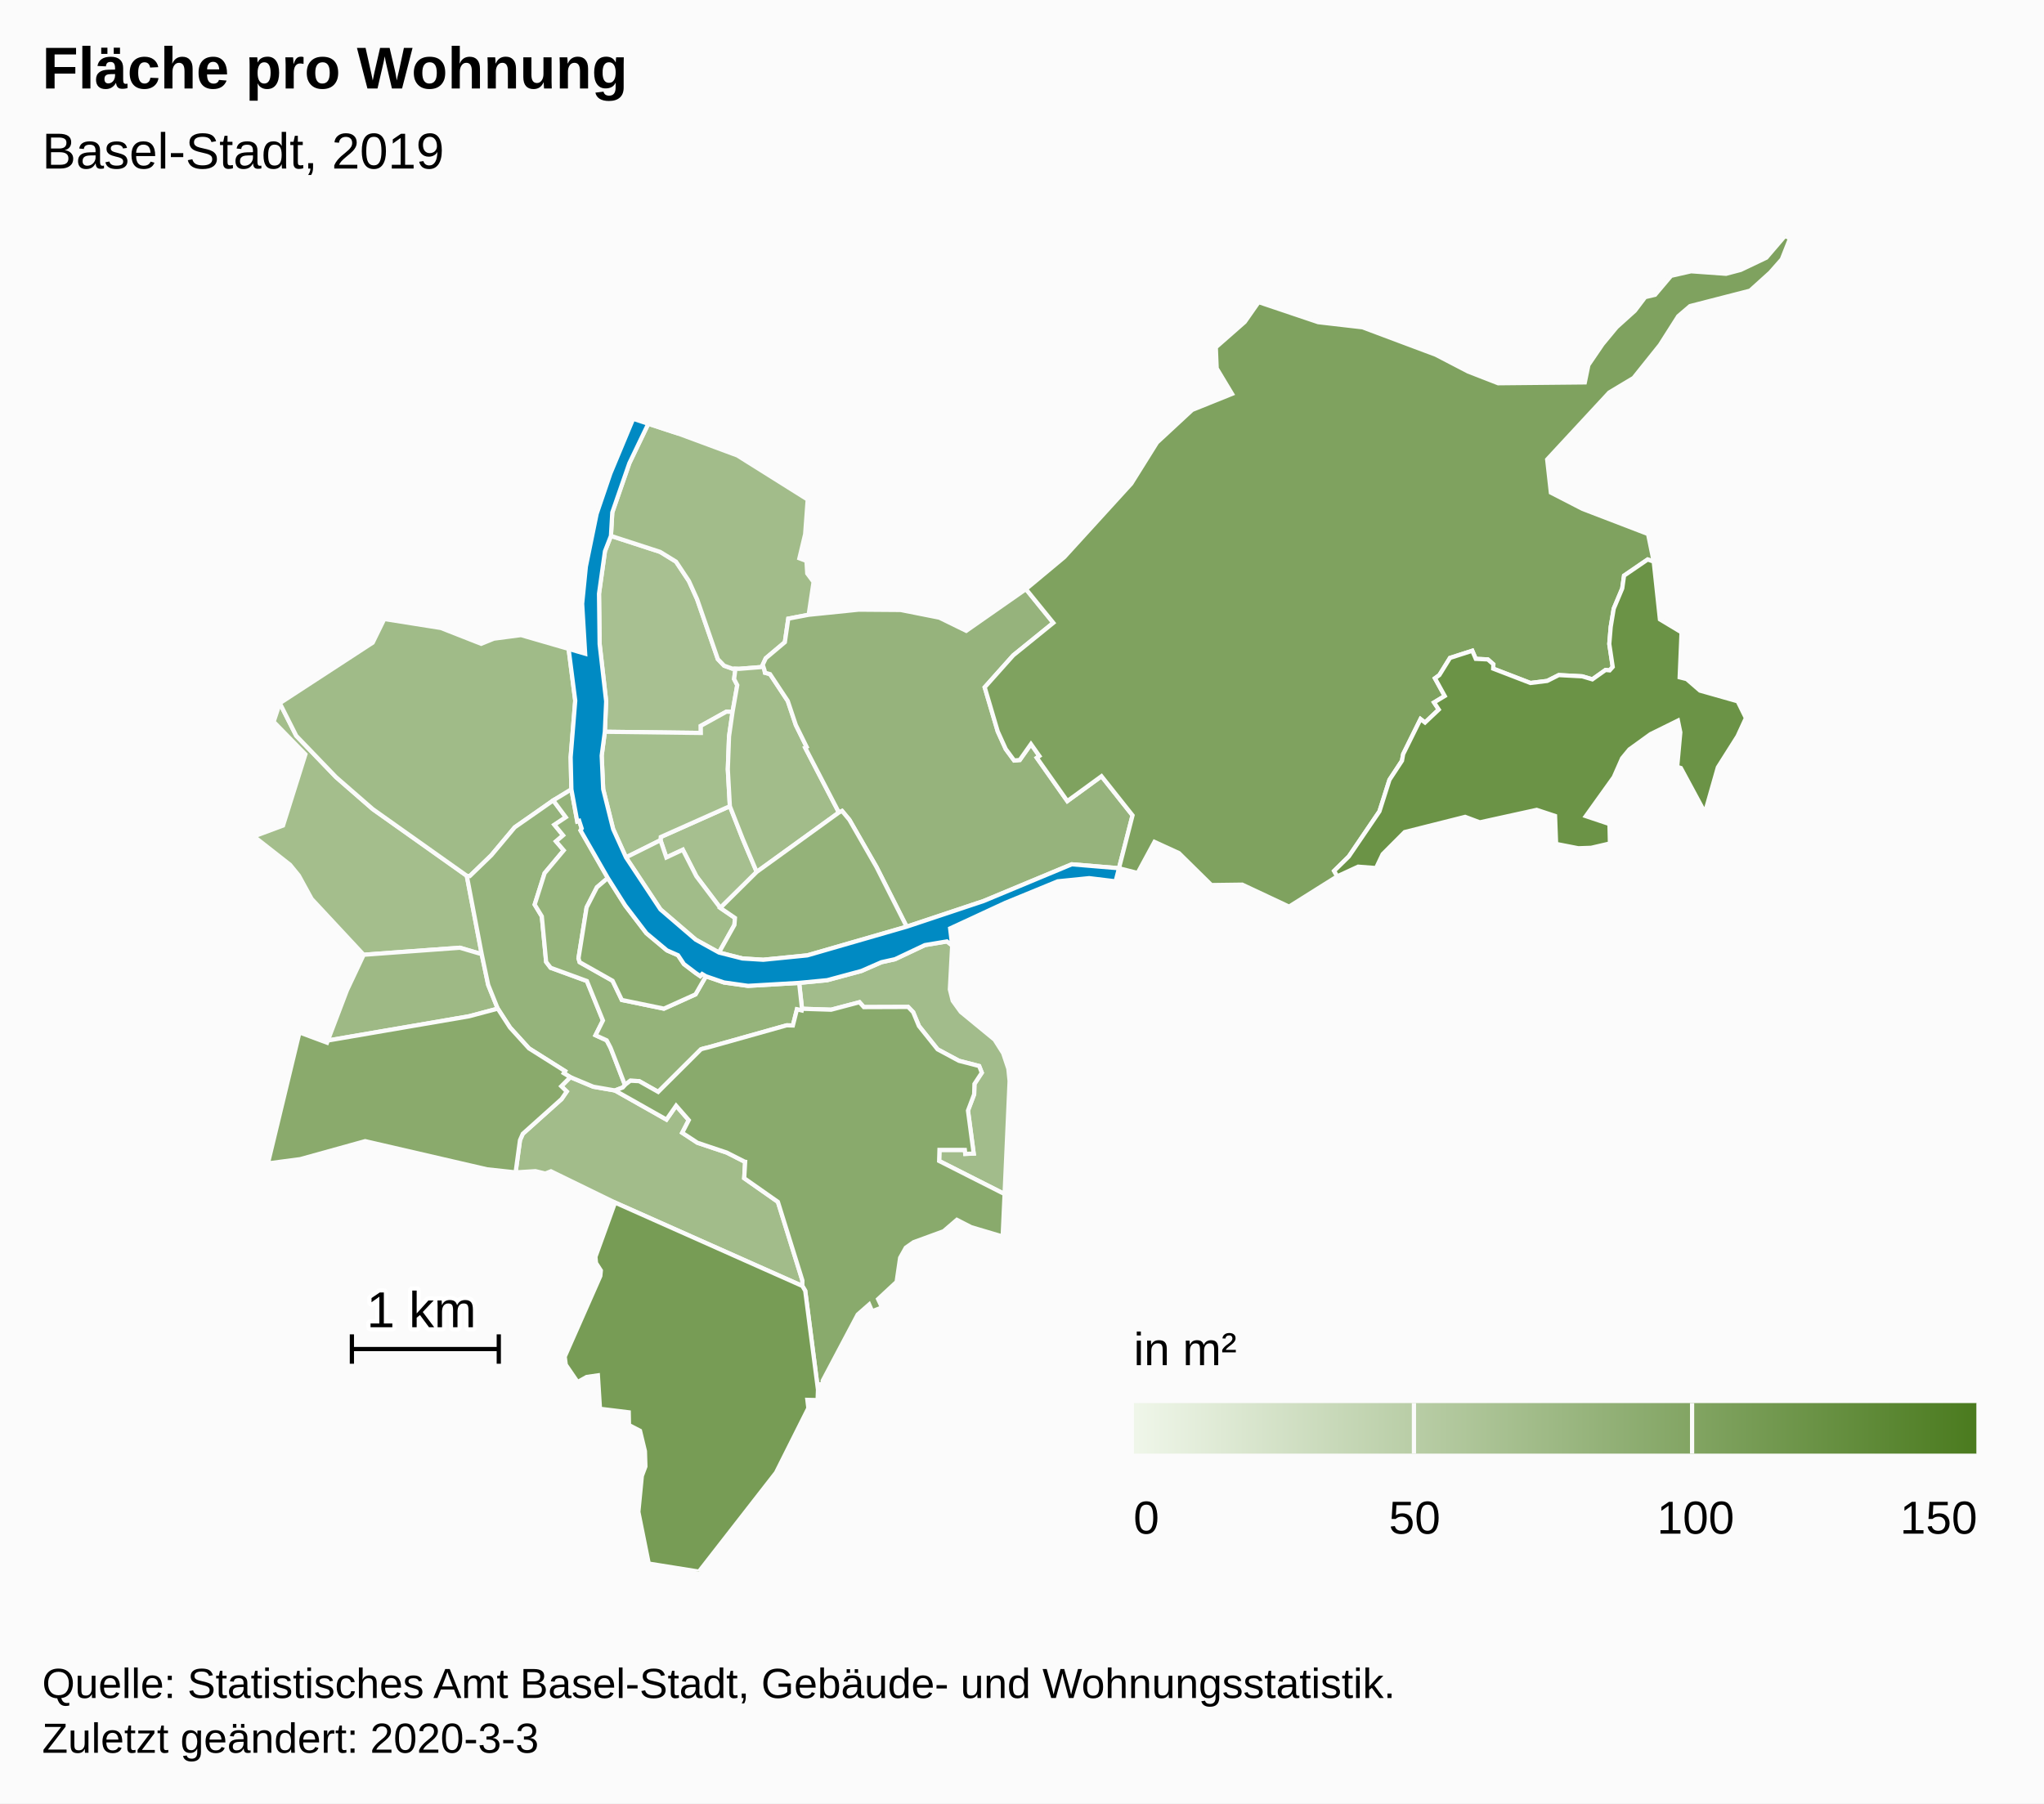
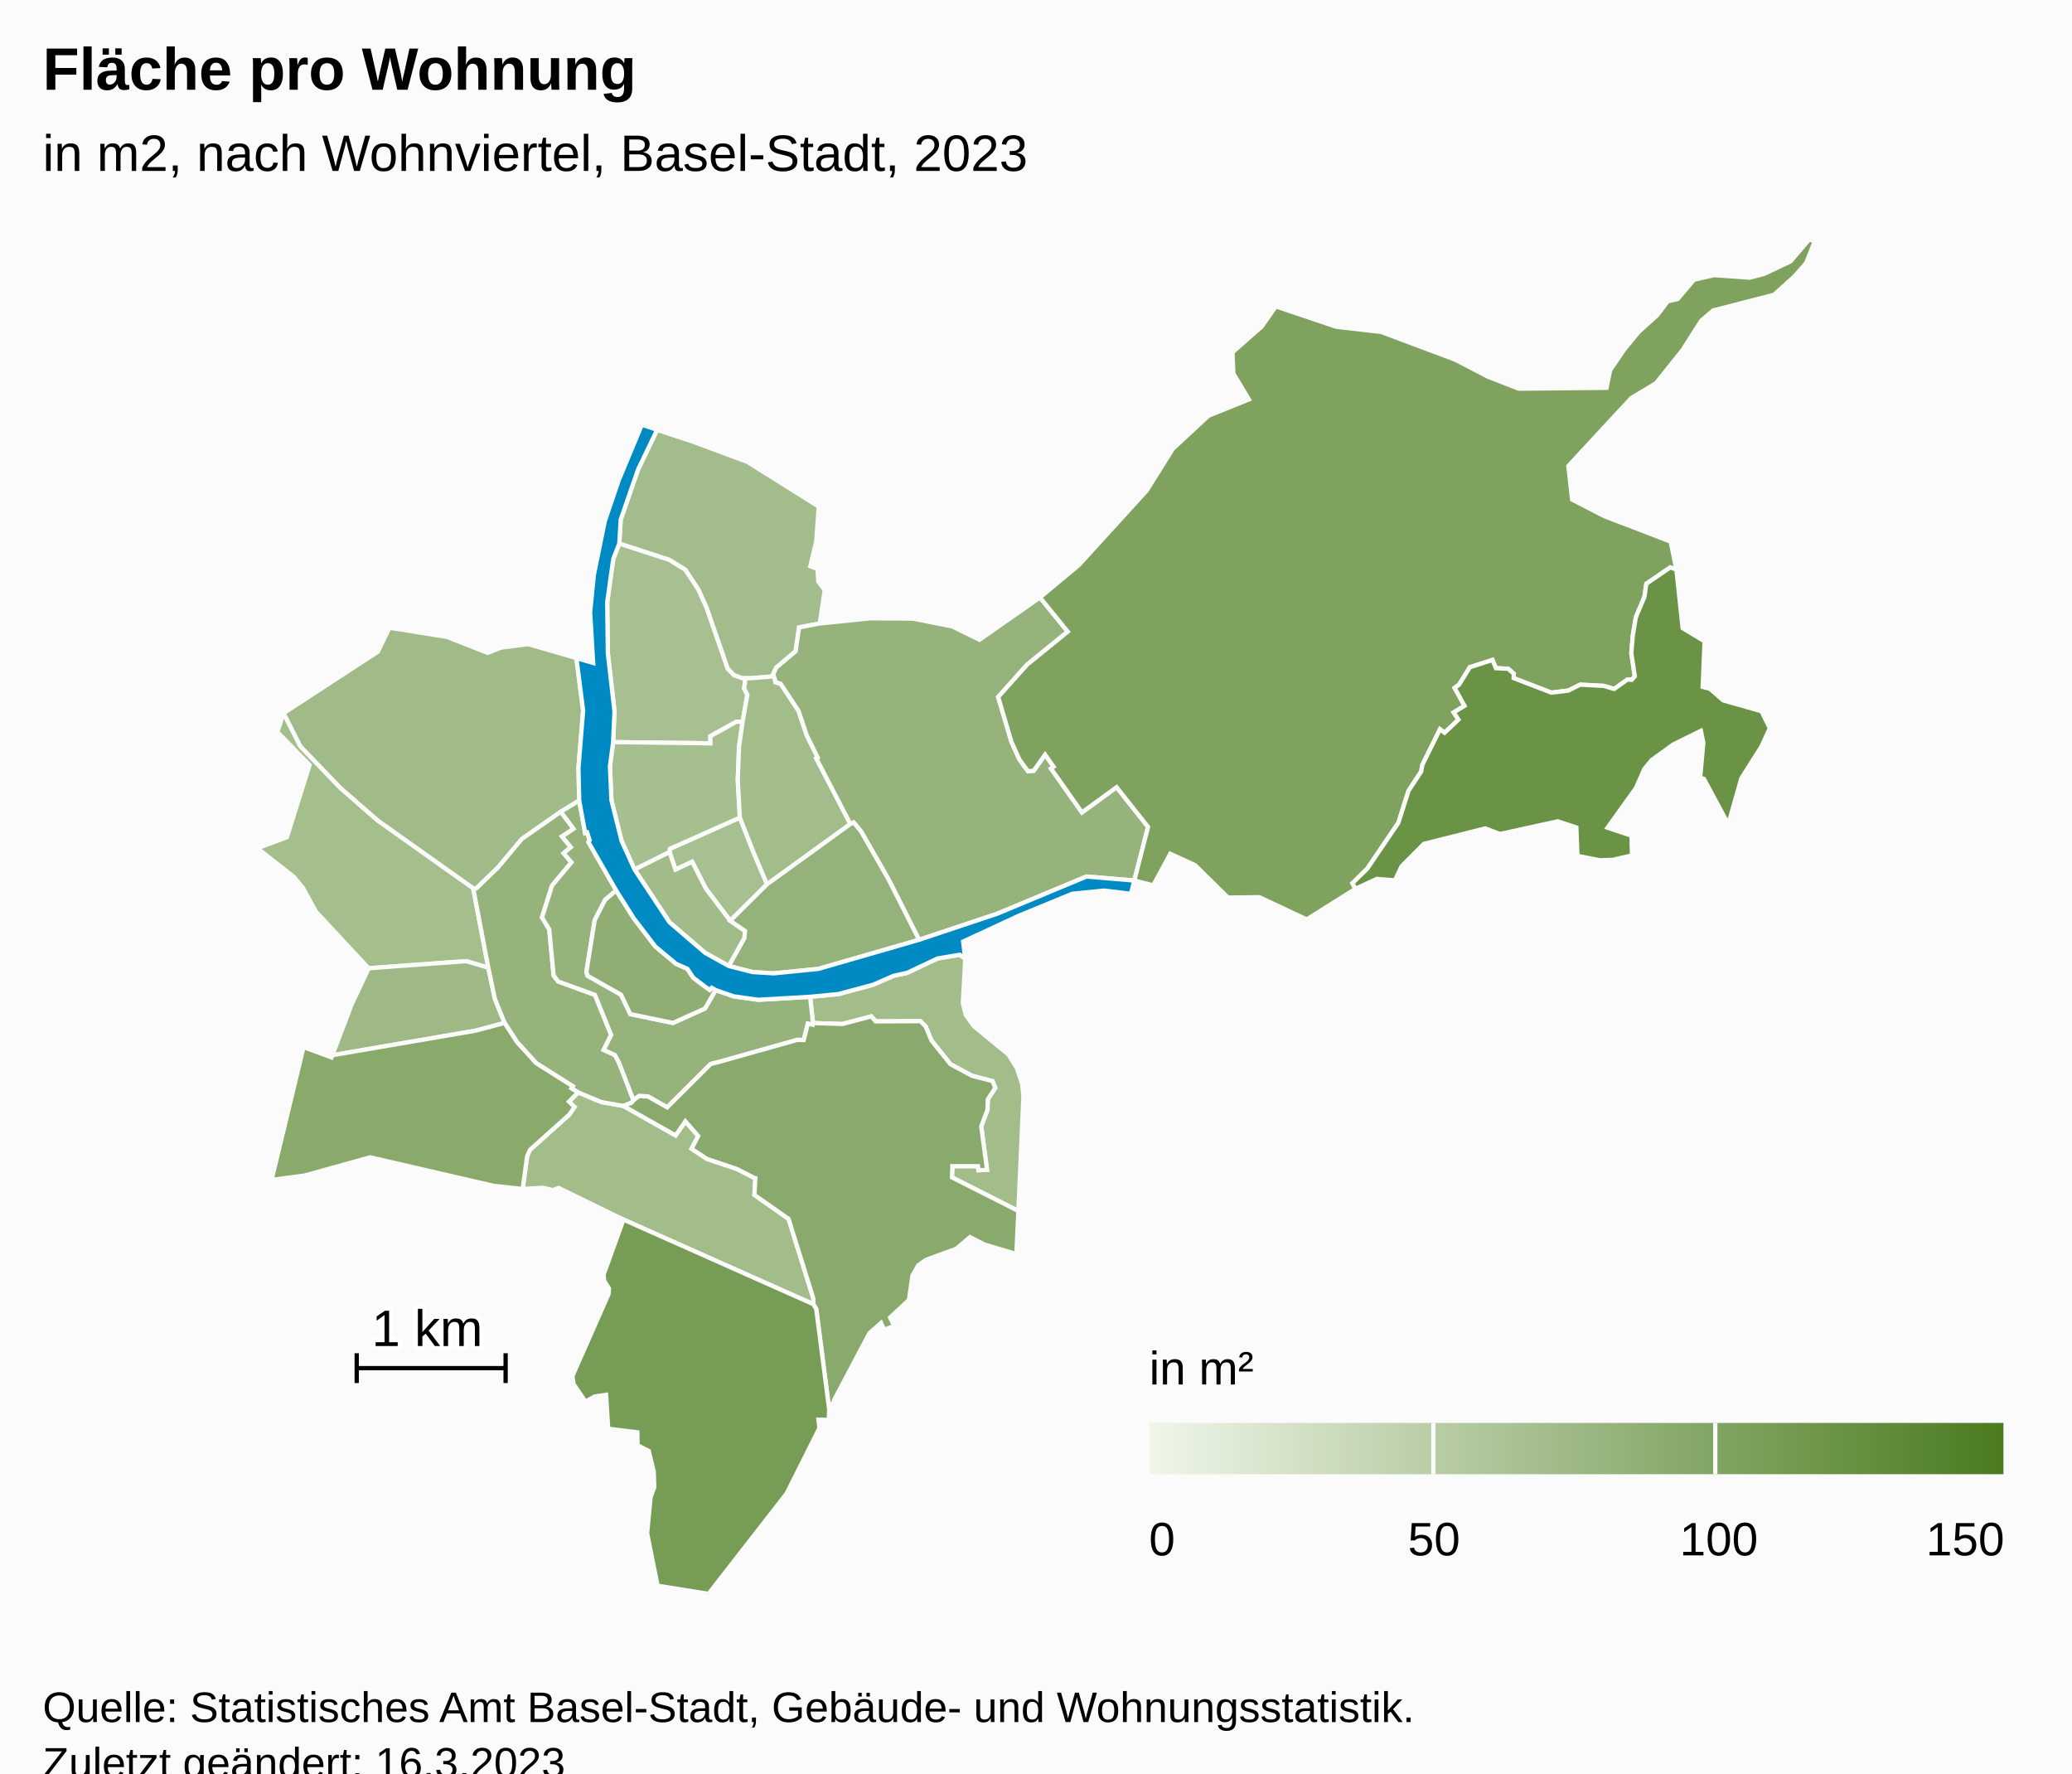
- <svg xmlns="http://www.w3.org/2000/svg" version="1.1" class="highcharts-root" style="font-family:Arial;font-size:12px;" width="485" height="428">
+ <svg xmlns="http://www.w3.org/2000/svg" version="1.1" class="highcharts-root" style="font-family:Arial;font-size:12px;" viewBox="0 0 485 415">
  <defs>
-     <linearGradient x1="0" y1="0" x2="1" y2="0" id="highcharts-qevy5rr-52">
+     <linearGradient x1="0" y1="0" x2="1" y2="0" id="highcharts-8ouxtz7-53">
      <stop offset="0" stop-color="#eff6e9" stop-opacity="1" />
      <stop offset="1" stop-color="#4b7b1f" stop-opacity="1" />
    </linearGradient>
-     <clipPath id="highcharts-qevy5rr-53-">
+     <clipPath id="highcharts-8ouxtz7-54-">
      <rect x="0" y="0" width="465" height="317" fill="none" />
    </clipPath>
-     <clipPath id="highcharts-qevy5rr-75-">
+     <clipPath id="highcharts-8ouxtz7-76-">
      <rect x="0" y="0" width="465" height="317" fill="none" />
+     </clipPath>
+     <clipPath id="highcharts-8ouxtz7-100-">
+       <rect x="10" y="56" width="465" height="317" fill="none" />
    </clipPath>
  </defs>
  <rect fill="#fbfbfb" class="highcharts-background" x="0" y="0" width="485" height="428" rx="0" ry="0" />
  <rect fill="none" class="highcharts-plot-background" x="10" y="56" width="465" height="317" />
  <g class="highcharts-pane-group" data-z-index="0" />
  <rect fill="none" class="highcharts-plot-border" data-z-index="1" x="10" y="56" width="465" height="317" />
  <g class="highcharts-series-group" data-z-index="3">
-     <g class="highcharts-series highcharts-series-0 highcharts-map-series highcharts-color-0" data-z-index="0.1" opacity="1" transform="translate(10,56) scale(1 1)" stroke-width="1" clip-path="url(#highcharts-qevy5rr-75-)">
+     <g class="highcharts-series highcharts-series-0 highcharts-map-series highcharts-color-0" data-z-index="0.1" opacity="1" transform="translate(10,56) scale(1 1)" stroke-width="1" clip-path="url(#highcharts-8ouxtz7-76-)">
      <g transform="translate(0,0) scale(1 1)">
        <path fill="rgb(168,192,145)" d="M 163.816 112.989 L 162.375 112.898 L 156.279 116.28 L 156.295 117.958 L 133.516 117.677 L 133.83 110.446 L 132.279 96.852 L 132.132 84.911 L 133.545 74.828 L 134.962 71.188 L 146.634 74.983 L 150.407 77.299 L 153.46 81.9 L 155.408 86.21 L 160.332 100.443 L 161.819 101.992 L 163.754 102.689 L 164.506 102.713 L 164.506 102.713 L 164.189 105.163 L 164.938 106.62 L 163.816 112.989 Z" stroke="#fbfbfb" stroke-width="inherit" opacity="1" class="highcharts-point highcharts-color-0" />
-         <path fill="rgb(166,191,143)" d="M 160.917 159.483 L 155.23 151.967 L 152.017 145.68 L 148.113 147.511 L 146.718 143.41 L 146.788 142.65 L 163.183 135.336 L 166.205 143.035 L 167.398 145.867 L 169.551 150.938 L 160.917 159.483 Z" stroke="#fbfbfb" stroke-width="inherit" opacity="1" class="highcharts-point highcharts-color-0" />
+         <path fill="rgb(167,192,145)" d="M 160.917 159.483 L 155.23 151.967 L 152.017 145.68 L 148.113 147.511 L 146.718 143.41 L 146.788 142.65 L 163.183 135.336 L 166.205 143.035 L 167.398 145.867 L 169.551 150.938 L 160.917 159.483 Z" stroke="#fbfbfb" stroke-width="inherit" opacity="1" class="highcharts-point highcharts-color-0" />
        <path fill="rgb(165,191,142)" d="M 163.816 112.989 L 162.987 118.776 L 162.696 126.585 L 163.183 135.336 L 146.788 142.65 L 146.718 143.41 L 138.535 147.497 L 135.486 140.77 L 133.125 131.307 L 132.767 123.342 L 133.516 117.677 L 156.295 117.958 L 156.279 116.28 L 162.375 112.898 L 163.816 112.989 Z" stroke="#fbfbfb" stroke-width="inherit" opacity="1" class="highcharts-point highcharts-color-0" />
        <path fill="rgb(164,190,140)" d="M 79.844 170.341 L 76.296 170.603 L 63.941 157.334 L 60.916 151.809 L 58.833 149.249 L 50.241 142.513 L 57.155 139.93 L 62.468 123.029 L 54.926 115.298 L 56.393 110.894 L 60.293 118.632 L 69.733 128.445 L 78.467 136.05 L 100.759 151.859 L 104.303 170.466 L 99.12 168.936 L 83.079 170.102 L 79.844 170.341 Z" stroke="#fbfbfb" stroke-width="inherit" opacity="1" class="highcharts-point highcharts-color-0" />
-         <path fill="rgb(162,188,139)" d="M 215.934 168.4 L 215.381 178.829 L 216.062 181.531 L 217.969 184.165 L 225.998 190.763 L 228.028 193.968 L 229.259 197.647 L 229.555 200.58 L 228.366 227.399 L 212.838 219.541 L 212.917 216.919 L 218.937 216.922 L 219.041 217.862 L 221.037 217.782 L 219.681 207.589 L 221.146 203.718 L 221.217 201.262 L 222.959 198.6 L 222.339 197.01 L 217.52 195.763 L 212.467 193.046 L 208.04 187.514 L 206.679 184.231 L 205.481 182.984 L 194.971 183.022 L 193.933 181.866 L 187.216 183.64 L 180.3 183.42 L 179.62 177.274 L 186.271 176.636 L 194.407 174.44 L 199.141 172.37 L 202.375 171.652 L 209.451 168.305 L 214.679 167.434 L 215.934 168.4 Z" stroke="#fbfbfb" stroke-width="inherit" opacity="1" class="highcharts-point highcharts-color-0" />
-         <path fill="rgb(162,188,138)" d="M 163.754 102.689 L 161.819 101.992 L 160.332 100.443 L 155.408 86.21 L 153.46 81.9 L 150.407 77.299 L 146.634 74.983 L 134.962 71.188 L 135.284 65.618 L 139.335 53.928 L 143.827 44.575 L 151.067 46.95 L 164.966 52.101 L 181.647 62.565 L 181.045 70.783 L 179.679 76.506 L 181.358 77.133 L 181.544 80.105 L 183.043 82.121 L 181.878 89.91 L 177.043 90.831 L 176.23 96.415 L 171.705 100.224 L 170.984 101.767 L 171.149 102.283 L 165.377 102.741 L 164.506 102.713 L 163.754 102.689 Z" stroke="#fbfbfb" stroke-width="inherit" opacity="1" class="highcharts-point highcharts-color-0" />
+         <path fill="rgb(162,189,139)" d="M 163.754 102.689 L 161.819 101.992 L 160.332 100.443 L 155.408 86.21 L 153.46 81.9 L 150.407 77.299 L 146.634 74.983 L 134.962 71.188 L 135.284 65.618 L 139.335 53.928 L 143.827 44.575 L 151.067 46.95 L 164.966 52.101 L 181.647 62.565 L 181.045 70.783 L 179.679 76.506 L 181.358 77.133 L 181.544 80.105 L 183.043 82.121 L 181.878 89.91 L 177.043 90.831 L 176.23 96.415 L 171.705 100.224 L 170.984 101.767 L 171.149 102.283 L 165.377 102.741 L 164.506 102.713 L 163.754 102.689 Z" stroke="#fbfbfb" stroke-width="inherit" opacity="1" class="highcharts-point highcharts-color-0" />
+         <path fill="rgb(162,188,138)" d="M 215.934 168.4 L 215.381 178.829 L 216.062 181.531 L 217.969 184.165 L 225.998 190.763 L 228.028 193.968 L 229.259 197.647 L 229.555 200.58 L 228.366 227.399 L 212.838 219.541 L 212.917 216.919 L 218.937 216.922 L 219.041 217.862 L 221.037 217.782 L 219.681 207.589 L 221.146 203.718 L 221.217 201.262 L 222.959 198.6 L 222.339 197.01 L 217.52 195.763 L 212.467 193.046 L 208.04 187.514 L 206.679 184.231 L 205.481 182.984 L 194.971 183.022 L 193.933 181.866 L 187.216 183.64 L 180.3 183.42 L 179.62 177.274 L 186.271 176.636 L 194.407 174.44 L 199.141 172.37 L 202.375 171.652 L 209.451 168.305 L 214.679 167.434 L 215.934 168.4 Z" stroke="#fbfbfb" stroke-width="inherit" opacity="1" class="highcharts-point highcharts-color-0" />
        <path fill="rgb(162,188,138)" d="M 135.884 202.803 L 135.941 202.824 L 148.134 209.717 L 150.43 206.419 L 153.428 209.851 L 151.877 212.851 L 155.494 215.224 L 162.439 217.55 L 166.562 219.646 L 166.593 219.679 L 166.602 219.691 L 166.658 219.707 L 166.811 219.732 L 166.585 223.64 L 174.58 229.246 L 180.392 247.911 L 180.38 249.21 L 135.937 229.419 L 120.729 221.994 L 119.396 222.524 L 117.04 221.961 L 112.341 222.253 L 113.384 214.605 L 114.049 213.091 L 123.252 204.845 L 124.473 203.06 L 123.182 201.802 L 125.33 199.645 L 130.782 201.92 L 135.884 202.803 Z" stroke="#fbfbfb" stroke-width="inherit" opacity="1" class="highcharts-point highcharts-color-0" />
        <path fill="rgb(162,188,138)" d="M 171.403 103.076 L 171.51 103.671 L 172.712 103.994 L 176.923 110.368 L 178.833 116.074 L 181.398 121.262 L 181.055 121.448 L 189.055 136.836 L 169.551 150.938 L 167.398 145.867 L 166.205 143.035 L 163.183 135.336 L 162.696 126.585 L 162.987 118.776 L 163.816 112.989 L 164.938 106.62 L 164.189 105.163 L 164.506 102.713 L 164.506 102.713 L 165.377 102.741 L 171.149 102.283 L 171.403 103.076 Z" stroke="#fbfbfb" stroke-width="inherit" opacity="1" class="highcharts-point highcharts-color-0" />
        <path fill="rgb(161,188,137)" d="M 160.6 170.072 L 164.262 163.525 L 164.392 161.864 L 160.917 159.483 L 155.23 151.967 L 152.017 145.68 L 148.113 147.511 L 146.718 143.41 L 138.535 147.497 L 146.709 159.836 L 155.075 167.016 L 160.6 170.072 Z" stroke="#fbfbfb" stroke-width="inherit" opacity="1" class="highcharts-point highcharts-color-0" />
        <path fill="rgb(160,187,136)" d="M 121.275 133.966 L 112.133 140.356 L 106.593 146.975 L 101.475 151.925 L 100.759 151.859 L 78.467 136.05 L 69.733 128.445 L 60.293 118.632 L 56.393 110.894 L 78.431 96.531 L 81.183 90.91 L 94.625 93.046 L 104.175 96.798 L 107.187 95.576 L 113.625 94.733 L 124.918 98.005 L 126.494 110.293 L 125.404 123.705 L 125.579 131.345 L 121.275 133.966 Z" stroke="#fbfbfb" stroke-width="inherit" opacity="1" class="highcharts-point highcharts-color-0" />
        <path fill="rgb(158,185,133)" d="M 79.844 170.341 L 76.296 170.603 L 72.323 179.035 L 67.793 190.952 L 101.329 185.197 L 108.11 183.387 L 105.833 177.737 L 104.303 170.466 L 99.12 168.936 L 83.079 170.102 L 79.844 170.341 Z" stroke="#fbfbfb" stroke-width="inherit" opacity="1" class="highcharts-point highcharts-color-0" />
-         <path fill="rgb(150,179,124)" d="M 171.403 103.076 L 171.51 103.671 L 172.712 103.994 L 176.923 110.368 L 178.833 116.074 L 181.398 121.262 L 181.055 121.448 L 189.055 136.836 L 189.804 136.474 L 191.537 138.558 L 197.964 149.763 L 205.131 163.94 L 223.394 157.848 L 244.309 149.134 L 255.51 150.066 L 255.51 150.066 L 258.729 137.517 L 251.362 128.226 L 243.255 134.127 L 236.542 124.6 L 236.02 123.859 L 236.625 123.433 L 234.625 120.595 L 231.965 124.375 L 230.641 124.497 L 228.64 121.774 L 226.739 117.585 L 225.284 112.658 L 223.649 107.121 L 230.418 99.542 L 239.93 91.826 L 233.433 83.818 L 219.267 93.719 L 212.895 90.595 L 203.702 88.769 L 193.753 88.695 L 181.878 89.91 L 177.043 90.831 L 176.23 96.415 L 171.705 100.224 L 170.984 101.767 L 171.403 103.076 Z" stroke="#fbfbfb" stroke-width="inherit" opacity="1" class="highcharts-point highcharts-color-0" />
-         <path fill="rgb(149,179,123)" d="M 121.275 133.966 L 124.253 137.962 L 121.554 139.754 L 123.608 142.254 L 121.933 143.684 L 123.765 145.818 L 119.229 151.236 L 116.868 158.693 L 118.562 161.485 L 119.59 172.302 L 120.66 173.689 L 129.26 176.832 L 133.063 186.201 L 131.31 189.702 L 133.959 190.917 L 134.859 192.639 L 135.028 193.06 L 135.577 194.464 L 138.293 201.518 L 138.293 201.518 L 137.765 202.101 L 135.913 202.813 L 135.884 202.803 L 130.782 201.92 L 125.33 199.645 L 123.767 198.707 L 124.071 198.212 L 115.516 192.819 L 111.016 187.873 L 108.11 183.387 L 105.833 177.737 L 104.303 170.466 L 100.759 151.859 L 101.475 151.925 L 106.593 146.975 L 112.133 140.356 L 121.275 133.966 Z" stroke="#fbfbfb" stroke-width="inherit" opacity="1" class="highcharts-point highcharts-color-0" />
-         <path fill="rgb(149,179,122)" d="M 121.275 133.966 L 124.253 137.962 L 121.554 139.754 L 123.608 142.254 L 121.933 143.684 L 123.765 145.818 L 119.229 151.236 L 116.868 158.693 L 118.562 161.485 L 119.59 172.302 L 120.66 173.689 L 129.26 176.832 L 133.063 186.201 L 131.31 189.702 L 133.959 190.917 L 134.859 192.639 L 135.028 193.06 L 135.577 194.464 L 138.293 201.518 L 138.293 201.518 L 138.423 201.375 L 139.575 200.494 L 141.666 200.6 L 146.177 203.146 L 156.302 193.06 L 156.709 192.915 L 157.154 192.798 L 157.987 192.601 L 176.619 187.361 L 176.735 187.35 L 178.135 187.386 L 179.102 183.551 L 180.23 183.815 L 180.3 183.42 L 179.62 177.274 L 167.502 177.978 L 161.785 177.176 L 157.499 175.701 L 155.028 180.005 L 147.524 183.39 L 137.547 181.329 L 135.351 176.77 L 127.542 172.365 L 127.264 171.442 L 129.197 159.353 L 131.642 154.589 L 134.228 152.381 L 127.748 141.084 L 128.022 140.633 L 127.432 138.812 L 126.973 138.959 L 125.579 131.345 L 121.275 133.966 Z" stroke="#fbfbfb" stroke-width="inherit" opacity="1" class="highcharts-point highcharts-color-0" />
+         <path fill="rgb(150,179,123)" d="M 171.403 103.076 L 171.51 103.671 L 172.712 103.994 L 176.923 110.368 L 178.833 116.074 L 181.398 121.262 L 181.055 121.448 L 189.055 136.836 L 189.804 136.474 L 191.537 138.558 L 197.964 149.763 L 205.131 163.94 L 223.394 157.848 L 244.309 149.134 L 255.51 150.066 L 255.51 150.066 L 258.729 137.517 L 251.362 128.226 L 243.255 134.127 L 236.542 124.6 L 236.02 123.859 L 236.625 123.433 L 234.625 120.595 L 231.965 124.375 L 230.641 124.497 L 228.64 121.774 L 226.739 117.585 L 225.284 112.658 L 223.649 107.121 L 230.418 99.542 L 239.93 91.826 L 233.433 83.818 L 219.267 93.719 L 212.895 90.595 L 203.702 88.769 L 193.753 88.695 L 181.878 89.91 L 177.043 90.831 L 176.23 96.415 L 171.705 100.224 L 170.984 101.767 L 171.403 103.076 Z" stroke="#fbfbfb" stroke-width="inherit" opacity="1" class="highcharts-point highcharts-color-0" />
+         <path fill="rgb(150,179,123)" d="M 121.275 133.966 L 124.253 137.962 L 121.554 139.754 L 123.608 142.254 L 121.933 143.684 L 123.765 145.818 L 119.229 151.236 L 116.868 158.693 L 118.562 161.485 L 119.59 172.302 L 120.66 173.689 L 129.26 176.832 L 133.063 186.201 L 131.31 189.702 L 133.959 190.917 L 134.859 192.639 L 135.028 193.06 L 135.577 194.464 L 138.293 201.518 L 138.293 201.518 L 137.765 202.101 L 135.913 202.813 L 135.884 202.803 L 130.782 201.92 L 125.33 199.645 L 123.767 198.707 L 124.071 198.212 L 115.516 192.819 L 111.016 187.873 L 108.11 183.387 L 105.833 177.737 L 104.303 170.466 L 100.759 151.859 L 101.475 151.925 L 106.593 146.975 L 112.133 140.356 L 121.275 133.966 Z" stroke="#fbfbfb" stroke-width="inherit" opacity="1" class="highcharts-point highcharts-color-0" />
+         <path fill="rgb(149,179,123)" d="M 121.275 133.966 L 124.253 137.962 L 121.554 139.754 L 123.608 142.254 L 121.933 143.684 L 123.765 145.818 L 119.229 151.236 L 116.868 158.693 L 118.562 161.485 L 119.59 172.302 L 120.66 173.689 L 129.26 176.832 L 133.063 186.201 L 131.31 189.702 L 133.959 190.917 L 134.859 192.639 L 135.028 193.06 L 135.577 194.464 L 138.293 201.518 L 138.293 201.518 L 138.423 201.375 L 139.575 200.494 L 141.666 200.6 L 146.177 203.146 L 156.302 193.06 L 156.709 192.915 L 157.154 192.798 L 157.987 192.601 L 176.619 187.361 L 176.735 187.35 L 178.135 187.386 L 179.102 183.551 L 180.23 183.815 L 180.3 183.42 L 179.62 177.274 L 167.502 177.978 L 161.785 177.176 L 157.499 175.701 L 155.028 180.005 L 147.524 183.39 L 137.547 181.329 L 135.351 176.77 L 127.542 172.365 L 127.264 171.442 L 129.197 159.353 L 131.642 154.589 L 134.228 152.381 L 127.748 141.084 L 128.022 140.633 L 127.432 138.812 L 126.973 138.959 L 125.579 131.345 L 121.275 133.966 Z" stroke="#fbfbfb" stroke-width="inherit" opacity="1" class="highcharts-point highcharts-color-0" />
        <path fill="rgb(148,178,121)" d="M 160.917 159.483 L 169.551 150.938 L 189.055 136.836 L 189.804 136.474 L 191.537 138.558 L 197.964 149.763 L 205.131 163.94 L 181.565 170.746 L 171.108 171.791 L 166.174 171.486 L 160.6 170.072 L 164.262 163.525 L 164.392 161.864 L 160.917 159.483 Z" stroke="#fbfbfb" stroke-width="inherit" opacity="1" class="highcharts-point highcharts-color-0" />
-         <path fill="rgb(141,173,112)" d="M 157.499 175.701 L 156.598 175.17 L 156.144 175.659 L 155.075 174.929 L 152.283 172.811 L 150.886 170.715 L 148.257 169.562 L 143.381 165.489 L 138.344 158.895 L 134.228 152.381 L 131.642 154.589 L 129.197 159.353 L 127.264 171.442 L 127.542 172.365 L 135.351 176.77 L 137.547 181.329 L 147.524 183.39 L 155.028 180.005 L 157.499 175.701 Z" stroke="#fbfbfb" stroke-width="inherit" opacity="1" class="highcharts-point highcharts-color-0" />
+         <path fill="rgb(144,174,116)" d="M 157.499 175.701 L 156.598 175.17 L 156.144 175.659 L 155.075 174.929 L 152.283 172.811 L 150.886 170.715 L 148.257 169.562 L 143.381 165.489 L 138.344 158.895 L 134.228 152.381 L 131.642 154.589 L 129.197 159.353 L 127.264 171.442 L 127.542 172.365 L 135.351 176.77 L 137.547 181.329 L 147.524 183.39 L 155.028 180.005 L 157.499 175.701 Z" stroke="#fbfbfb" stroke-width="inherit" opacity="1" class="highcharts-point highcharts-color-0" />
+         <path fill="rgb(138,170,109)" d="M 135.941 202.824 L 148.134 209.717 L 150.43 206.419 L 153.428 209.851 L 151.877 212.851 L 155.494 215.224 L 162.439 217.55 L 166.562 219.646 L 166.593 219.679 L 166.602 219.691 L 166.658 219.707 L 166.811 219.732 L 166.585 223.64 L 174.58 229.246 L 180.392 247.911 L 180.38 249.21 L 181.063 250.358 L 184.087 273.822 L 184.261 272.575 L 185.286 272.432 L 185.221 271.679 L 193.517 255.989 L 196.239 253.598 L 196.934 255.214 L 199.278 254.309 L 198.352 252.32 L 202.748 248.235 L 203.579 242.531 L 204.929 240.116 L 206.774 238.826 L 213.898 236.216 L 217.046 233.511 L 220.448 235.256 L 227.911 237.472 L 228.366 227.399 L 212.838 219.541 L 212.917 216.919 L 218.937 216.922 L 219.041 217.862 L 221.037 217.782 L 219.681 207.589 L 221.146 203.718 L 221.217 201.262 L 222.959 198.6 L 222.339 197.01 L 217.52 195.763 L 212.467 193.046 L 208.04 187.514 L 206.679 184.231 L 205.481 182.984 L 194.971 183.022 L 193.933 181.866 L 187.216 183.64 L 180.3 183.42 L 180.23 183.815 L 179.102 183.551 L 178.135 187.386 L 176.735 187.35 L 176.619 187.361 L 157.987 192.601 L 157.154 192.798 L 156.709 192.915 L 156.302 193.06 L 146.177 203.146 L 141.666 200.6 L 139.575 200.494 L 138.423 201.375 L 138.293 201.518 L 137.765 202.101 L 135.913 202.813 L 135.941 202.824 Z" stroke="#fbfbfb" stroke-width="inherit" opacity="1" class="highcharts-point highcharts-color-0" />
        <path fill="rgb(138,170,108)" d="M 123.182 201.802 L 124.473 203.06 L 123.252 204.845 L 114.049 213.091 L 113.384 214.605 L 112.341 222.253 L 105.568 221.523 L 76.646 214.839 L 61.241 219.111 L 53.571 220.12 L 61.057 189.036 L 67.596 191.469 L 67.793 190.952 L 101.329 185.197 L 108.11 183.387 L 111.016 187.873 L 115.516 192.819 L 124.071 198.212 L 123.767 198.707 L 125.33 199.645 L 123.182 201.802 Z" stroke="#fbfbfb" stroke-width="inherit" opacity="1" class="highcharts-point highcharts-color-0" />
-         <path fill="rgb(137,170,108)" d="M 135.941 202.824 L 148.134 209.717 L 150.43 206.419 L 153.428 209.851 L 151.877 212.851 L 155.494 215.224 L 162.439 217.55 L 166.562 219.646 L 166.593 219.679 L 166.602 219.691 L 166.658 219.707 L 166.811 219.732 L 166.585 223.64 L 174.58 229.246 L 180.392 247.911 L 180.38 249.21 L 181.063 250.358 L 184.087 273.822 L 184.261 272.575 L 185.286 272.432 L 185.221 271.679 L 193.517 255.989 L 196.239 253.598 L 196.934 255.214 L 199.278 254.309 L 198.352 252.32 L 202.748 248.235 L 203.579 242.531 L 204.929 240.116 L 206.774 238.826 L 213.898 236.216 L 217.046 233.511 L 220.448 235.256 L 227.911 237.472 L 228.366 227.399 L 212.838 219.541 L 212.917 216.919 L 218.937 216.922 L 219.041 217.862 L 221.037 217.782 L 219.681 207.589 L 221.146 203.718 L 221.217 201.262 L 222.959 198.6 L 222.339 197.01 L 217.52 195.763 L 212.467 193.046 L 208.04 187.514 L 206.679 184.231 L 205.481 182.984 L 194.971 183.022 L 193.933 181.866 L 187.216 183.64 L 180.3 183.42 L 180.23 183.815 L 179.102 183.551 L 178.135 187.386 L 176.735 187.35 L 176.619 187.361 L 157.987 192.601 L 157.154 192.798 L 156.709 192.915 L 156.302 193.06 L 146.177 203.146 L 141.666 200.6 L 139.575 200.494 L 138.423 201.375 L 138.293 201.518 L 137.765 202.101 L 135.913 202.813 L 135.941 202.824 Z" stroke="#fbfbfb" stroke-width="inherit" opacity="1" class="highcharts-point highcharts-color-0" />
        <path fill="rgb(127,162,95)" d="M 236.02 123.859 L 236.625 123.433 L 234.625 120.595 L 231.965 124.375 L 230.641 124.497 L 228.64 121.774 L 226.739 117.585 L 225.284 112.658 L 223.649 107.121 L 230.418 99.542 L 239.93 91.826 L 233.433 83.818 L 242.529 76.243 L 258.434 58.79 L 264.53 49.032 L 272.882 41.288 L 282.337 37.479 L 278.695 31.418 L 278.49 26.44 L 285.347 20.421 L 288.65 15.702 L 302.785 20.466 L 313.295 21.681 L 330.683 28.195 L 338.376 32.192 L 345.489 34.96 L 366.047 34.759 L 366.893 30.638 L 370.245 25.711 L 373.592 21.662 L 377.915 17.76 L 380.371 14.522 L 382.711 13.968 L 386.519 9.462 L 391.261 8.386 L 399.56 8.981 L 403.043 8.059 L 409.124 5.157 L 413.534 0 L 414.759 0.549 L 412.793 5.53 L 410.02 8.684 L 405.26 12.982 L 391.017 16.645 L 388.217 19.035 L 383.87 25.872 L 377.606 33.698 L 371.846 37.145 L 357.11 53.048 L 357.991 60.916 L 365.52 64.79 L 381.052 70.75 L 382.395 77.294 L 380.964 76.786 L 375.356 80.619 L 374.924 83.662 L 372.906 88.459 L 372.19 92.784 L 371.851 96.838 L 372.668 102.284 L 371.94 103.104 L 371.558 103.069 L 370.963 103.015 L 367.835 105.235 L 365.426 104.519 L 359.868 104.225 L 357.111 105.61 L 353.14 106.098 L 344.3 102.693 L 344.341 101.655 L 343.023 100.506 L 340.167 100.371 L 339.342 98.448 L 334.052 100.152 L 331.533 104.219 L 330.489 104.983 L 332.803 109.184 L 330.274 110.716 L 331.386 112.408 L 328.128 115.488 L 327.062 114.67 L 322.944 122.984 L 322.666 124.548 L 319.695 129.074 L 317.317 136.568 L 310.046 147.276 L 306.564 150.702 L 307.301 151.991 L 295.865 159.176 L 284.765 153.96 L 277.444 154.057 L 269.742 146.473 L 263.934 143.81 L 259.946 151.193 L 255.51 150.066 L 258.729 137.517 L 251.362 128.226 L 243.255 134.127 L 236.542 124.6 L 236.02 123.859 Z" stroke="#fbfbfb" stroke-width="inherit" opacity="1" class="highcharts-point highcharts-color-0" />
        <path fill="rgb(119,156,85)" d="M 135.937 229.419 L 180.38 249.21 L 181.063 250.358 L 184.087 273.822 L 184.001 276.293 L 181.572 276.239 L 181.807 278.203 L 174.134 293.503 L 155.841 317 L 143.935 315.096 L 141.47 302.832 L 142.301 294.297 L 143.144 292.046 L 143.031 288.415 L 141.865 283.579 L 139.248 282.225 L 139.188 279.194 L 132.364 278.355 L 131.867 270.422 L 129.207 270.804 L 127.061 272.016 L 124.244 267.893 L 123.999 265.997 L 132.443 246.854 L 132.572 245.537 L 131.42 243.75 L 131.285 242.295 L 135.937 229.419 Z" stroke="#fbfbfb" stroke-width="inherit" opacity="1" class="highcharts-point highcharts-color-0" />
        <path fill="rgb(107,147,70)" d="M 371.94 103.104 L 372.668 102.284 L 371.851 96.838 L 372.19 92.784 L 372.906 88.459 L 374.924 83.662 L 375.356 80.619 L 380.964 76.786 L 382.395 77.294 L 383.863 91.004 L 388.995 94.085 L 388.549 104.752 L 390.216 105.173 L 393.368 107.908 L 402.318 110.447 L 404.272 114.421 L 402.285 118.735 L 397.612 126.122 L 394.549 136.882 L 388.836 126.276 L 387.962 126.008 L 388.706 117.814 L 388.135 115.031 L 381.646 118.233 L 376.619 121.862 L 374.893 123.955 L 372.916 128.439 L 366.287 137.696 L 371.894 139.576 L 372.004 144.181 L 367.544 145.218 L 364.497 145.323 L 359.235 144.295 L 358.983 137.65 L 354.623 136.211 L 341.123 139.174 L 337.649 137.871 L 323.297 141.483 L 318.077 146.723 L 316.511 150.024 L 312.262 149.693 L 307.301 151.991 L 306.564 150.702 L 310.046 147.276 L 317.317 136.568 L 319.695 129.074 L 322.666 124.548 L 322.944 122.984 L 327.062 114.67 L 328.128 115.488 L 331.386 112.408 L 330.274 110.716 L 332.803 109.184 L 330.489 104.983 L 331.533 104.219 L 334.052 100.152 L 339.342 98.448 L 340.167 100.371 L 343.023 100.506 L 344.341 101.655 L 344.3 102.693 L 353.14 106.098 L 357.111 105.61 L 359.868 104.225 L 365.426 104.519 L 367.835 105.235 L 370.963 103.015 L 371.558 103.069 L 371.94 103.104 Z" stroke="#fbfbfb" stroke-width="inherit" opacity="1" class="highcharts-point highcharts-color-0" />
      </g>
    </g>
    <g class="highcharts-markers highcharts-series-0 highcharts-map-series highcharts-color-0" data-z-index="0.1" opacity="1" transform="translate(10,56) scale(1 1)" clip-path="none" />
-     <g class="highcharts-series highcharts-series-1 highcharts-map-series highcharts-color-1" visibility="hidden" data-z-index="0.1" opacity="1" transform="translate(10,56) scale(1 1)" clip-path="url(#highcharts-qevy5rr-75-)" />
+     <g class="highcharts-series highcharts-series-1 highcharts-map-series highcharts-color-1" visibility="hidden" data-z-index="0.1" opacity="1" transform="translate(10,56) scale(1 1)" clip-path="url(#highcharts-8ouxtz7-76-)" />
    <g class="highcharts-markers highcharts-series-1 highcharts-map-series highcharts-color-1" visibility="hidden" data-z-index="0.1" opacity="1" transform="translate(10,56) scale(1 1)" clip-path="none" />
-     <g class="highcharts-series highcharts-series-2 highcharts-map-series" data-z-index="0.1" opacity="1" transform="translate(10,56) scale(1 1)" stroke-width="1" clip-path="url(#highcharts-qevy5rr-75-)">
+     <g class="highcharts-series highcharts-series-2 highcharts-map-series" data-z-index="0.1" opacity="1" transform="translate(10,56) scale(1 1)" stroke-width="1" clip-path="url(#highcharts-8ouxtz7-76-)">
      <g transform="translate(0,0) scale(1 1)">
        <path fill="#008AC3" d="M 160.6 170.072 L 166.174 171.486 L 171.108 171.791 L 181.565 170.746 L 205.131 163.94 L 223.394 157.848 L 244.309 149.134 L 255.51 150.066 L 254.712 153.175 L 248.443 152.417 L 240.984 153.17 L 228.529 158.284 L 215.447 164.346 L 215.934 168.4 L 214.679 167.434 L 209.451 168.305 L 202.375 171.652 L 199.141 172.37 L 194.407 174.44 L 186.271 176.636 L 179.62 177.274 L 167.502 177.978 L 161.785 177.176 L 157.499 175.701 L 156.598 175.17 L 156.144 175.659 L 155.075 174.929 L 152.283 172.811 L 150.886 170.715 L 148.257 169.562 L 143.381 165.489 L 138.344 158.895 L 134.228 152.381 L 127.748 141.084 L 128.022 140.633 L 127.432 138.812 L 126.973 138.959 L 125.579 131.345 L 125.404 123.705 L 126.494 110.293 L 124.918 98.005 L 128.847 99.153 L 128.136 87.292 L 129.017 78.474 L 131.58 65.937 L 134.826 56.393 L 140.241 43.398 L 151.067 46.95 L 143.827 44.575 L 139.335 53.928 L 135.284 65.618 L 134.962 71.188 L 133.545 74.828 L 132.132 84.911 L 132.279 96.852 L 133.83 110.446 L 133.516 117.677 L 132.767 123.342 L 133.125 131.307 L 135.486 140.77 L 138.535 147.497 L 146.709 159.836 L 155.075 167.016 L 160.6 170.072 Z" stroke="#fbfbfb" stroke-width="inherit" opacity="1" class="highcharts-point" />
      </g>
    </g>
    <g class="highcharts-markers highcharts-series-2 highcharts-map-series" data-z-index="0.1" opacity="1" transform="translate(10,56) scale(1 1)" clip-path="none" />
-     <g class="highcharts-series highcharts-series-3 highcharts-mapline-series" data-z-index="0.1" opacity="1" transform="translate(10,56) scale(1 1)" stroke-width="1" clip-path="url(#highcharts-qevy5rr-75-)">
+     <g class="highcharts-series highcharts-series-3 highcharts-mapline-series" data-z-index="0.1" opacity="1" transform="translate(10,56) scale(1 1)" stroke-width="1" clip-path="url(#highcharts-8ouxtz7-76-)">
      <g transform="translate(0,0) scale(1 1)">
        <path fill="none" d="M 73.496 260.693 L 73.496 267.664 L 73.496 264.179 L 108.351 264.179 L 108.351 260.693 L 108.351 267.664" stroke="black" stroke-width="inherit" opacity="1" class="highcharts-point" />
      </g>
    </g>
    <g class="highcharts-markers highcharts-series-3 highcharts-mapline-series" data-z-index="0.1" opacity="1" transform="translate(10,56) scale(1 1)" clip-path="none" />
  </g>
  <text x="10" text-anchor="start" class="highcharts-title" data-z-index="4" style="color:#000000;font-size:14px;font-weight:bold;font-family:Arial;fill:#000000;" y="21">
    <tspan>Fläche pro Wohnung</tspan>
  </text>
  <text x="10" text-anchor="start" class="highcharts-subtitle" data-z-index="4" style="color:#000000;font-size:12px;font-weight:normal;font-family:Arial;fill:#000000;" y="40">
-     <tspan>Basel-Stadt, 2019</tspan>
+     <tspan>in m2, nach Wohnviertel, Basel-Stadt, 2023</tspan>
  </text>
  <text x="10" text-anchor="start" class="highcharts-caption" data-z-index="4" style="color:#666666;fill:#666666;" y="385" />
-   <g class="highcharts-data-labels highcharts-series-3 highcharts-mapline-series" data-z-index="6" opacity="1" transform="translate(10,56) scale(1 1)" clip-path="url(#highcharts-qevy5rr-53-)">
+   <g class="highcharts-data-labels highcharts-series-3 highcharts-mapline-series" data-z-index="6" opacity="1" transform="translate(10,56) scale(1 1)" clip-path="url(#highcharts-8ouxtz7-54-)">
    <g class="highcharts-label highcharts-data-label highcharts-data-label-color-undefined" data-z-index="1" transform="translate(77,247)">
      <text x="0" data-z-index="1" y="12" style="color:black;font-size:12px;font-weight:normal;fill:black;">
        <tspan x="0" y="12" class="highcharts-text-outline" fill="#FFFFFF" stroke="#FFFFFF" stroke-width="2px" stroke-linejoin="round" style="">1 km</tspan>
        <tspan x="0" y="12">1 km</tspan>
      </text>
    </g>
  </g>
  <g class="highcharts-legend" data-z-index="7" transform="translate(261,306)">
    <rect fill="none" class="highcharts-legend-box" rx="0" ry="0" x="0" y="0" width="214" height="67" visibility="visible" />
    <g data-z-index="1" transform="translate(0,20)">
      <g>
        <g class="highcharts-legend-item highcharts-undefined-series highcharts-color-undefined" data-z-index="1" transform="translate(8,3)">
-           <rect x="0" y="4" width="200" height="12" fill="url(#highcharts-qevy5rr-52)" data-z-index="1" />
+           <rect x="0" y="4" width="200" height="12" fill="url(#highcharts-8ouxtz7-53)" data-z-index="1" />
          <g class="highcharts-grid highcharts-coloraxis-grid" data-z-index="1">
            <path fill="none" stroke="#fbfbfb" stroke-width="1" data-z-index="1" class="highcharts-grid-line" d="M -0.5 4 L -0.5 16" opacity="1" />
            <path fill="none" stroke="#fbfbfb" stroke-width="1" data-z-index="1" class="highcharts-grid-line" d="M 66.5 4 L 66.5 16" opacity="1" />
            <path fill="none" stroke="#fbfbfb" stroke-width="1" data-z-index="1" class="highcharts-grid-line" d="M 132.5 4 L 132.5 16" opacity="1" />
            <path fill="none" stroke="#fbfbfb" stroke-width="1" data-z-index="1" class="highcharts-grid-line" d="M 200.5 4 L 200.5 16" opacity="1" />
          </g>
          <text x="21" style="color:#333333;cursor:pointer;font-size:12px;font-weight:bold;fill:#333333;" text-anchor="start" data-z-index="2" y="15" />
          <g class="highcharts-axis highcharts-coloraxis" data-z-index="2">
            <path fill="none" class="highcharts-axis-line" data-z-index="7" d="M 0 16 L 200 16" />
          </g>
          <g class="highcharts-axis-labels highcharts-coloraxis-labels" data-z-index="7">
            <text x="3" style="color:black;cursor:default;font-size:11px;fill:black;" text-anchor="middle" transform="translate(0,0)" y="35" opacity="1">0</text>
            <text x="66.667" style="color:black;cursor:default;font-size:11px;fill:black;" text-anchor="middle" transform="translate(0,0)" y="35" opacity="1">50</text>
            <text x="133.333" style="color:black;cursor:default;font-size:11px;fill:black;" text-anchor="middle" transform="translate(0,0)" y="35" opacity="1">100</text>
            <text x="191" style="color:black;cursor:default;font-size:11px;fill:black;" text-anchor="middle" transform="translate(0,0)" y="35" opacity="1">150</text>
          </g>
        </g>
      </g>
    </g>
    <g class="highcharts-label highcharts-legend-title" data-z-index="1" transform="translate(5,4)">
      <text x="3" data-z-index="1" style="font-size:11px;font-weight:normal;" y="14">
        <tspan>in m²</tspan>
      </text>
    </g>
  </g>
  <text x="10" class="highcharts-credits" text-anchor="start" data-z-index="8" style="cursor:default;color:#000000;font-size:10px;fill:#000000;" y="403">
    <tspan>Quelle: Statistisches Amt Basel-Stadt, Gebäude- und Wohnungsstatistik.</tspan>
-     <tspan x="10" dy="13">Zuletzt geändert: 2020-3-3</tspan>
+     <tspan x="10" dy="13">Zuletzt geändert: 16.3.2023</tspan>
  </text>
+   <g class="highcharts-control-points" data-z-index="99" clip-path="url(#highcharts-8ouxtz7-100-)" />
</svg>
